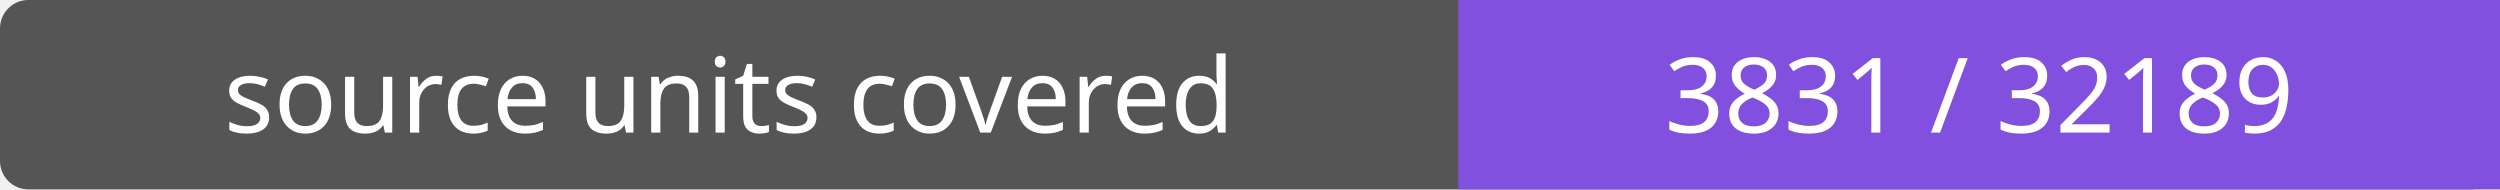
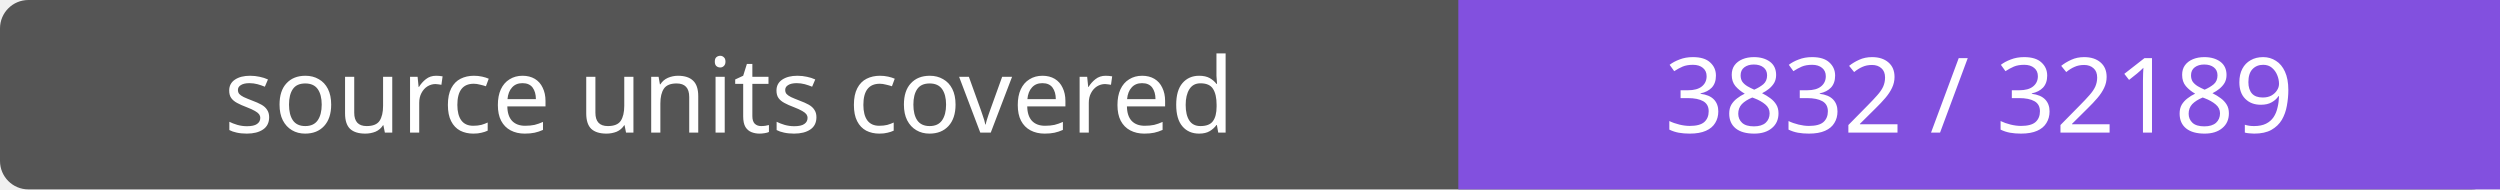
- <svg xmlns="http://www.w3.org/2000/svg" width="264" height="20" role="img" aria-label="source units covered: 3831 / 32189">
+ <svg xmlns="http://www.w3.org/2000/svg" width="264" height="20" role="img" aria-label="source units covered: 3832 / 32189">
  <rect width="264" height="20" rx="3" fill="#555" />
  <path fill="#8250df" d="M154 0h110v20H154z" />
  <g fill="#fff" text-anchor="middle" font-family="Verdana,sans-serif" font-size="11">
    <text x="77.0" y="14">source units covered</text>
-     <text x="209.0" y="14">3831 / 32189</text>
+     <text x="209.0" y="14">3832 / 32189</text>
  </g>
</svg>
